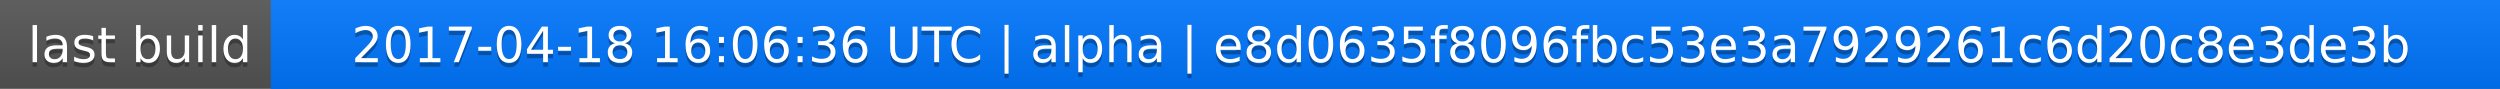
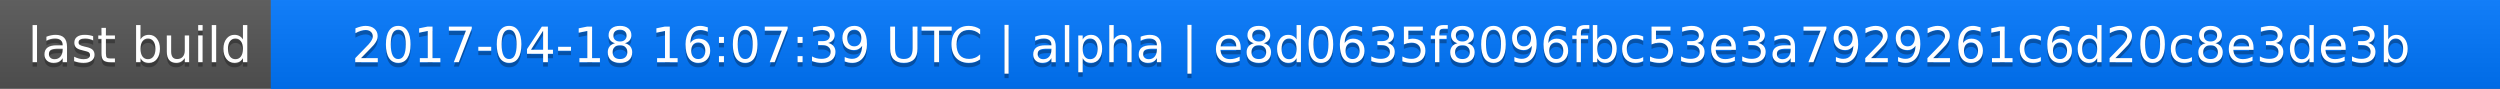
<svg xmlns="http://www.w3.org/2000/svg" width="563" height="20">
  <linearGradient id="a" x2="0" y2="100%">
    <stop offset="0" stop-color="#bbb" stop-opacity=".1" />
    <stop offset="1" stop-opacity=".1" />
  </linearGradient>
  <rect rx="0" width="563" height="20" fill="#555" />
  <rect rx="0" x="61" width="502" height="20" fill="#07f" />
  <path fill="#07f" d="M61 0h4v20h-4z" />
  <rect rx="0" width="563" height="20" fill="url(#a)" />
  <g fill="#fff" text-anchor="middle" font-family="DejaVu Sans,Verdana,Geneva,sans-serif" font-size="11">
    <text x="31.5" y="15" fill="#010101" fill-opacity=".3">last build</text>
    <text x="31.5" y="14">last build</text>
-     <text x="311" y="15" fill="#010101" fill-opacity=".3">2017-04-18 16:06:36 UTC | alpha | e8d0635f8096fbc53e3a7929261c6d20c8e3de3b</text>
-     <text x="311" y="14">2017-04-18 16:06:36 UTC | alpha | e8d0635f8096fbc53e3a7929261c6d20c8e3de3b</text>
+     <text x="311" y="15" fill="#010101" fill-opacity=".3">2017-04-18 16:07:39 UTC | alpha | e8d0635f8096fbc53e3a7929261c6d20c8e3de3b</text>
+     <text x="311" y="14">2017-04-18 16:07:39 UTC | alpha | e8d0635f8096fbc53e3a7929261c6d20c8e3de3b</text>
  </g>
</svg>
